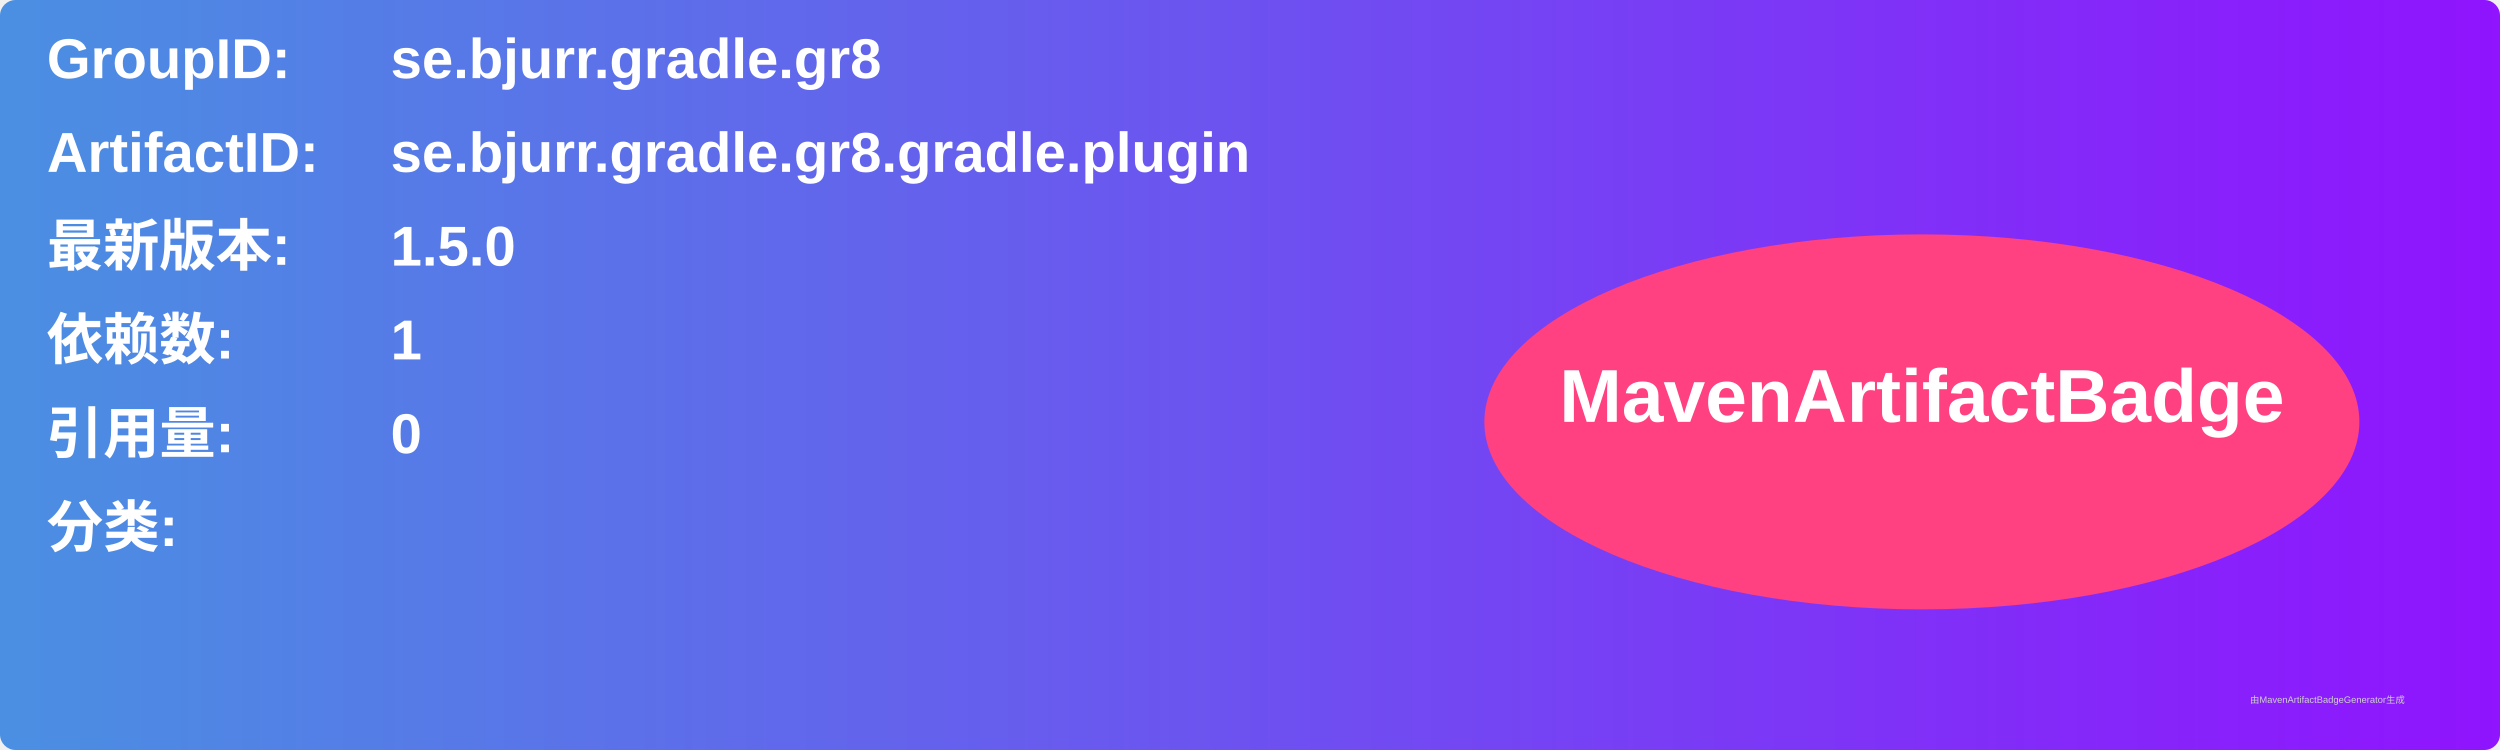
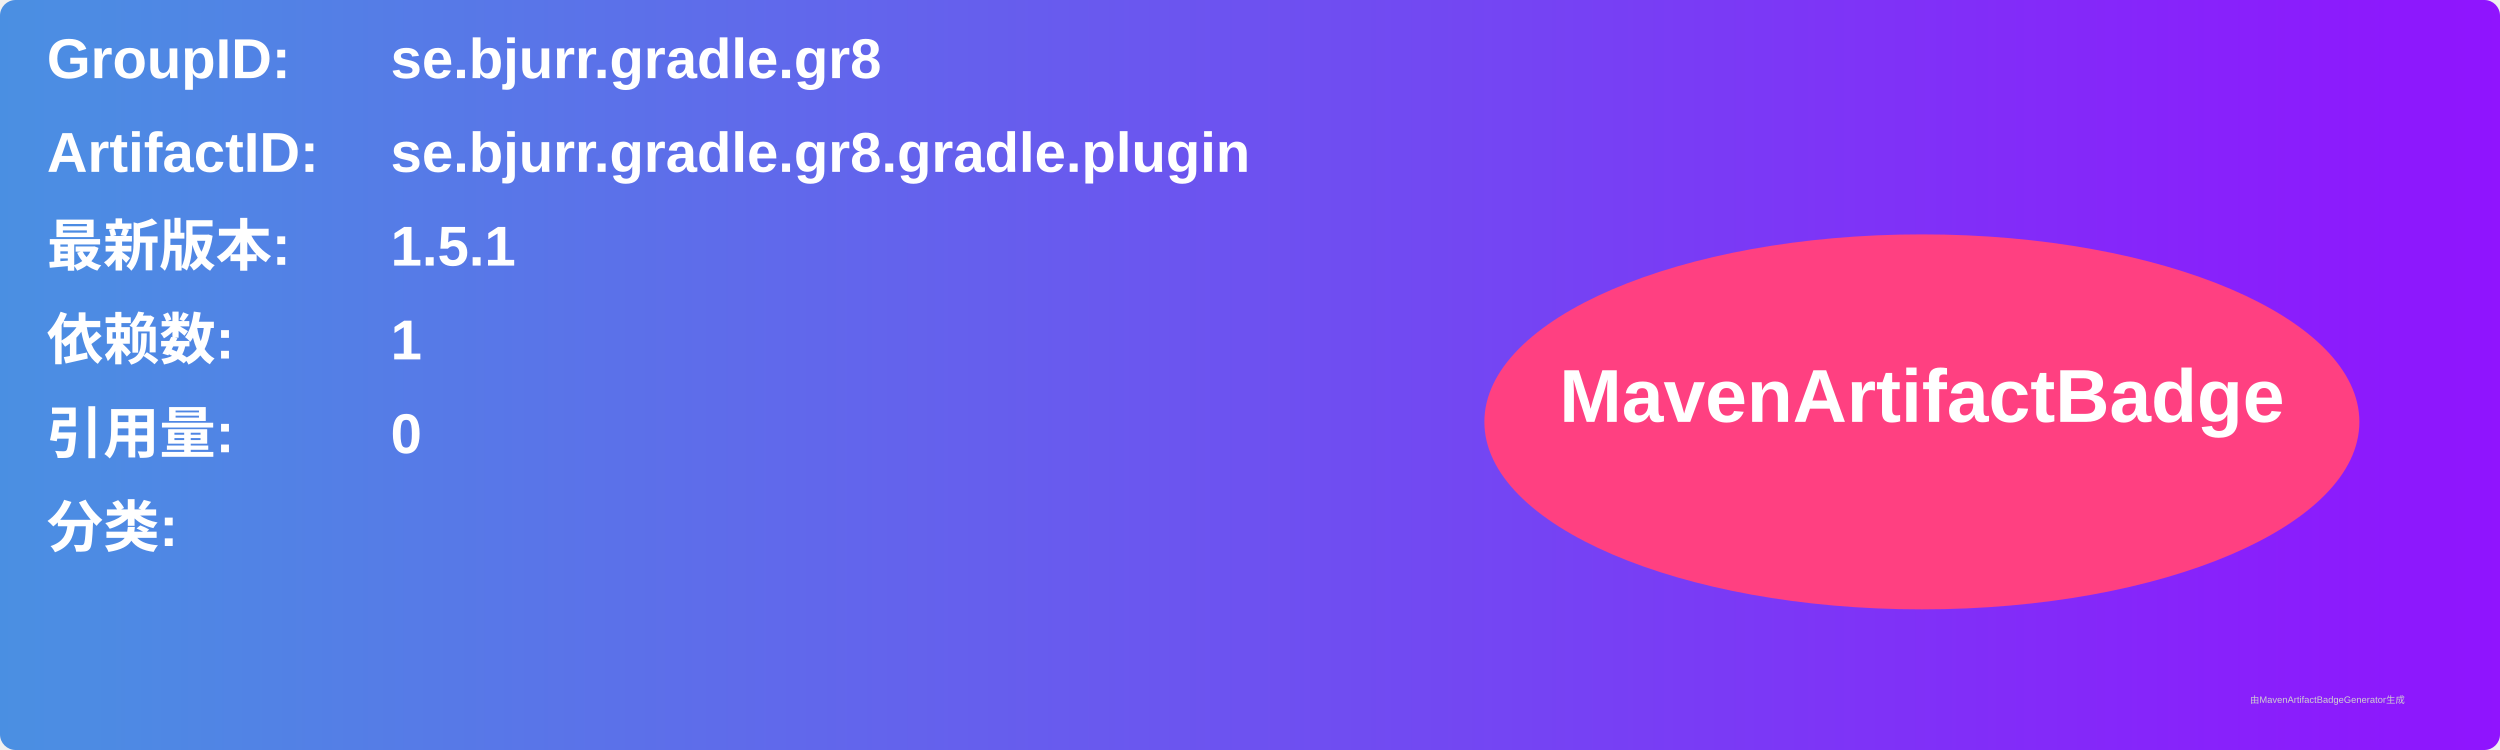
<svg xmlns="http://www.w3.org/2000/svg" width="800" height="240" viewBox="0 0 800 240">
  <linearGradient id="grad" x1="0%" y1="0%" x2="100%" y2="0%">
    <stop offset="0%" stop-color="#4a90e2" />
    <stop offset="100%" stop-color="#9013fe" />
  </linearGradient>
  <rect width="100%" height="100%" rx="5" ry="5" fill="url(#grad)" />
  <g transform="translate(15, 15)">
    <text x="0" y="10" font-family="Arial" font-size="18" fill="white" font-weight="bold" width="260">GroupID:</text>
    <text x="110" y="10" font-family="Arial" font-size="18" fill="white" font-weight="bold" width="460">se.bjurr.gradle.gr8</text>
    <text x="0" y="40" font-family="Arial" font-size="18" fill="white" font-weight="bold" width="260">ArtifactID:</text>
    <text x="110" y="40" font-family="Arial" font-size="18" fill="white" font-weight="bold" width="460">se.bjurr.gradle.gr8.gradle.plugin</text>
    <text x="0" y="70" font-family="Arial" font-size="18" fill="white" font-weight="bold">最新版本:</text>
    <text x="110" y="70" font-family="Arial" font-size="18" fill="white" font-weight="bold">
-       <tspan font-weight="bold">1.5.0</tspan>
+       <tspan font-weight="bold">1.5.1</tspan>
    </text>
    <text x="0" y="100" font-family="Arial" font-size="18" fill="white" font-weight="bold">依赖数: </text>
    <text x="110" y="100" font-family="Arial" font-size="18" fill="white">
      <tspan font-weight="bold">1</tspan>
    </text>
    <text x="0" y="130" font-family="Arial" font-size="18" fill="white" font-weight="bold">引用量: </text>
    <text x="110" y="130" font-family="Arial" font-size="18" fill="white">
      <tspan font-weight="bold">0</tspan>
    </text>
    <text x="0" y="160" font-family="Arial" font-size="18" fill="white" font-weight="bold">分类:</text>
    <text x="10" y="190" font-family="Arial" font-size="10" fill="white">
      <tspan font-weight="bold" />
    </text>
    <ellipse cx="600" cy="120" rx="140" ry="60" fill="#ff4081" />
    <text x="600" y="120" text-anchor="middle" font-family="Arial" font-size="24" fill="white" font-weight="bold">MavenArtifactBadge</text>
  </g>
  <text x="720" y="225" font-family="Arial" font-size="3" fill="#d0d0d0">由MavenArtifactBadgeGenerator生成</text>
</svg>
